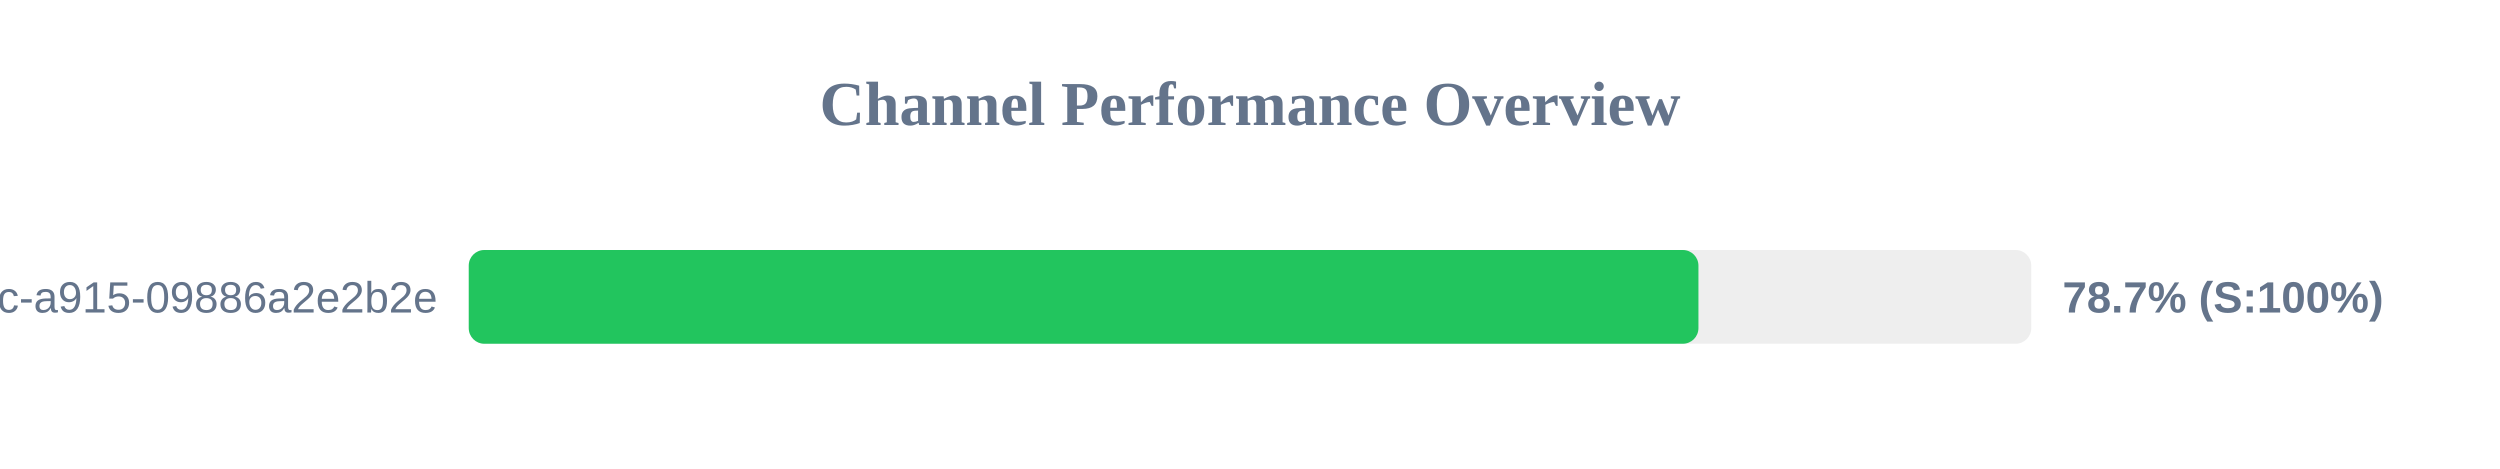
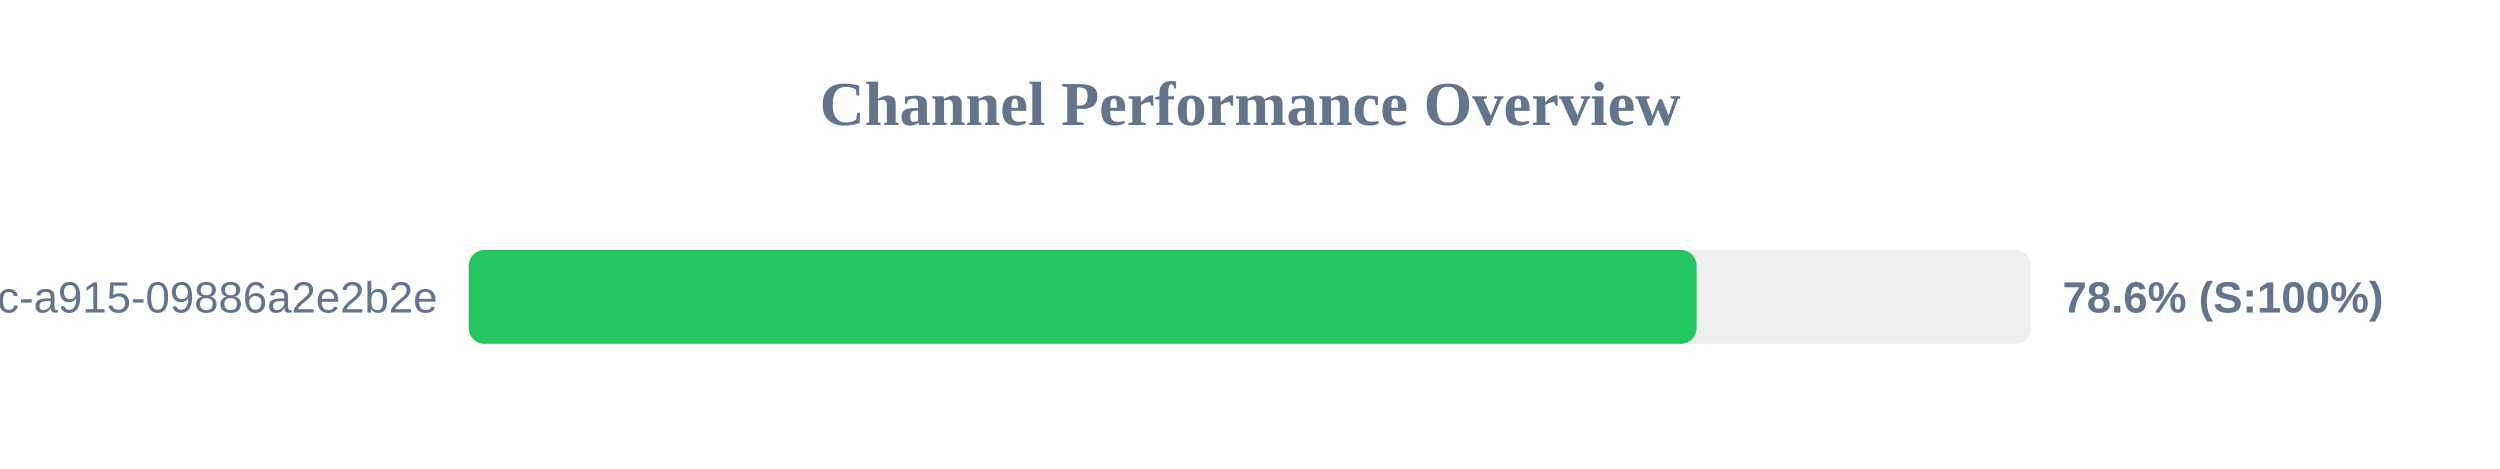
<svg xmlns="http://www.w3.org/2000/svg" width="800" height="150" version="1.1">
  <style>
        .row { font: 14px Arial; fill: #64748b; }
        .score { font: bold 14px Arial; fill: #64748b; }
    </style>
  <text x="400" y="40" text-anchor="middle" font-size="20px" font-weight="bold" fill="#64748b">Channel Performance Overview</text>
  <rect x="150" y="80" width="500" height="30" fill="#eee" rx="5" />
-   <rect x="150" y="80" width="393.5" height="30" fill="#22c55e" rx="5" />
+   <rect x="150" y="80" width="392.9" height="30" fill="#22c55e" rx="5" />
  <text x="140" y="100" text-anchor="end" class="row">?uuid=52816135-d3bc-46bc-a915-09886a2e2b2e</text>
-   <text x="660" y="100" text-anchor="start" class="score">78.7% (S:100%)</text>
+   <text x="660" y="100" text-anchor="start" class="score">78.6% (S:100%)</text>
</svg>
